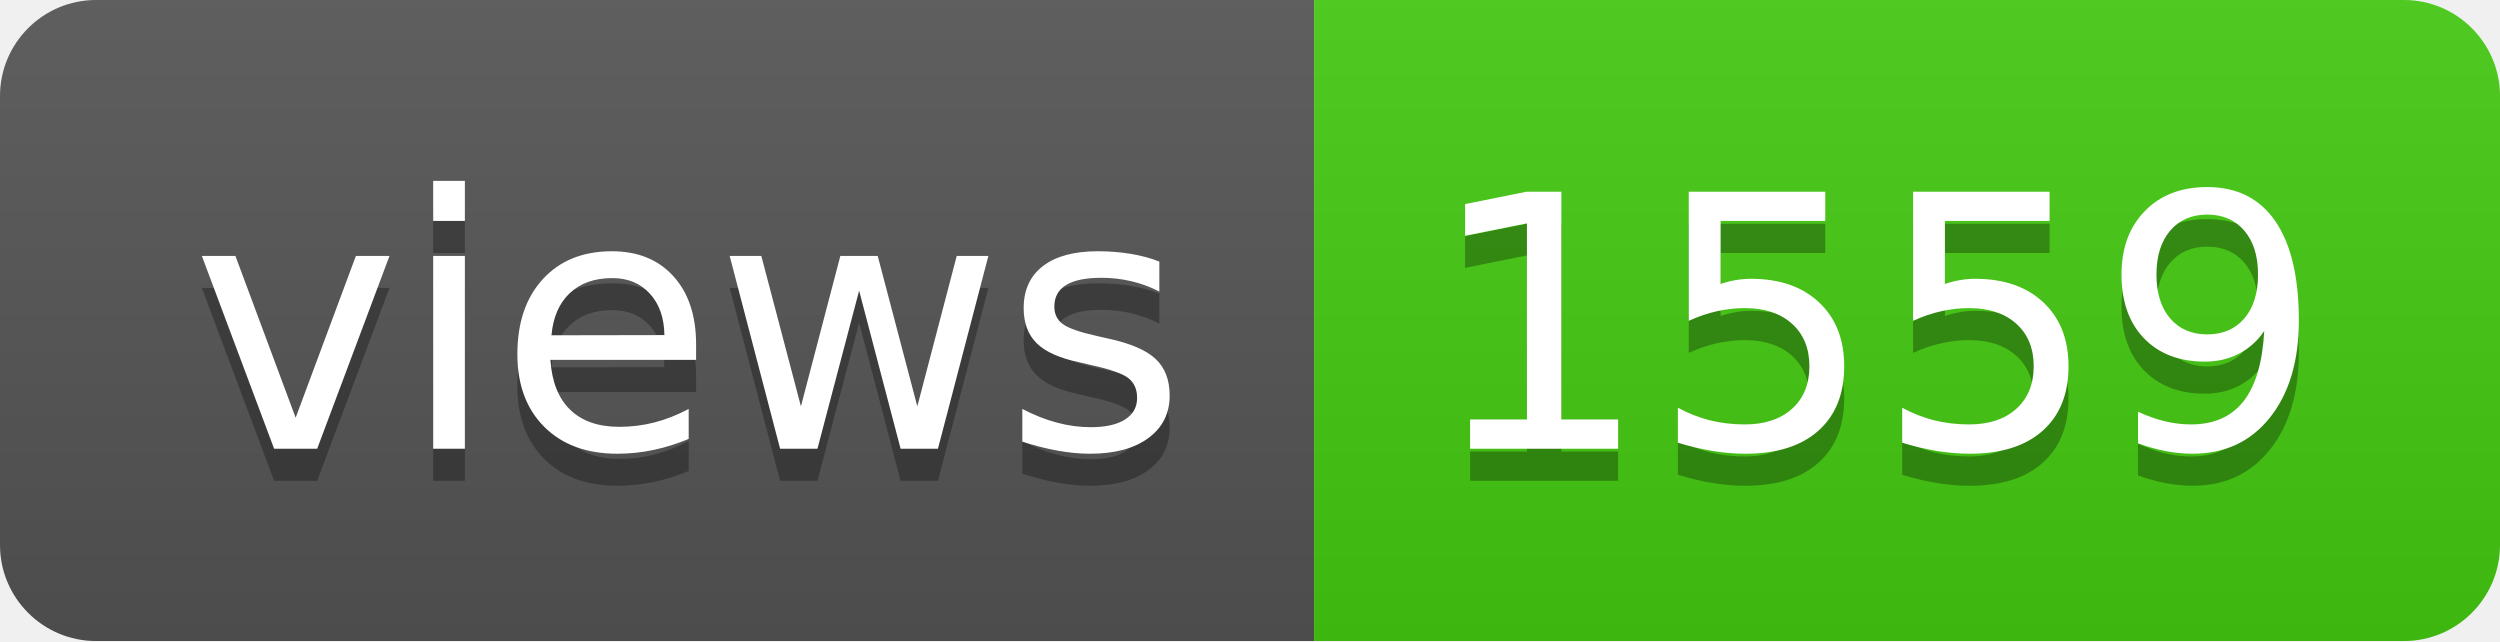
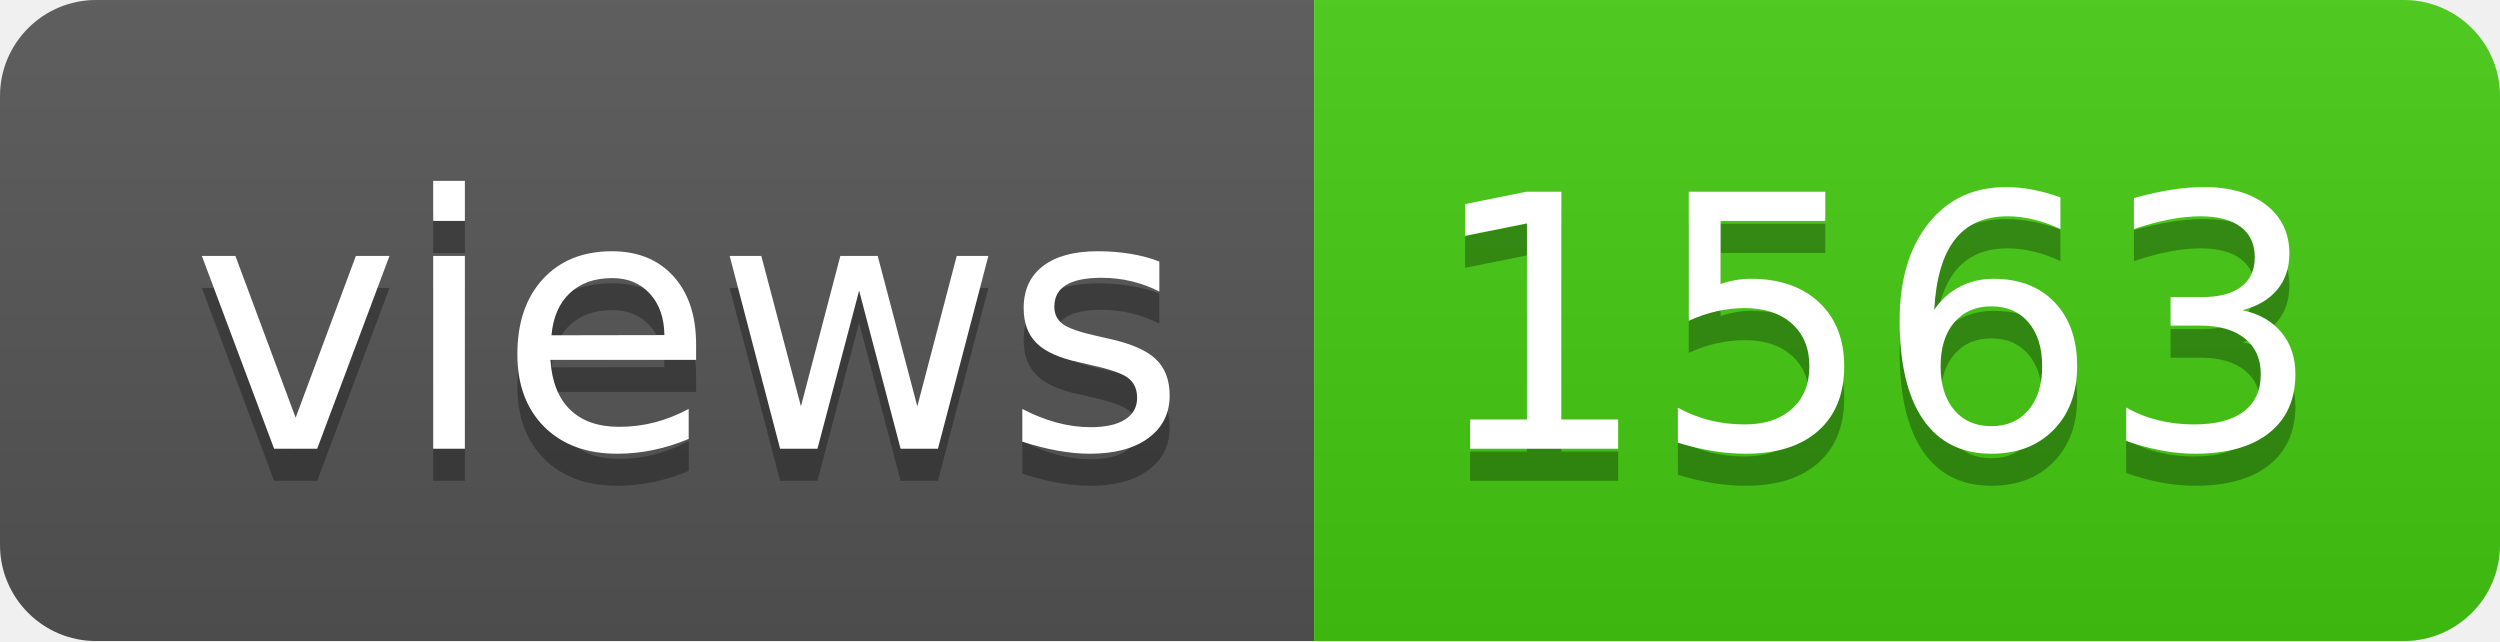
- <svg xmlns="http://www.w3.org/2000/svg" width="78" height="20" role="img" aria-label="views: 1559">
+ <svg xmlns="http://www.w3.org/2000/svg" width="78" height="20" role="img" aria-label="views: 1563">
  <linearGradient id="s" x2="0" y2="100%">
    <stop offset="0" stop-color="#bbb" stop-opacity=".1" />
    <stop offset="1" stop-opacity=".1" />
  </linearGradient>
  <clipPath id="r">
    <rect width="78" height="20" rx="3" fill="#fff" />
  </clipPath>
  <g clip-path="url(#r)">
    <rect width="41" height="20" fill="#555" />
    <rect x="41" width="37" height="20" fill="#4c1" />
    <rect width="78" height="20" fill="url(#s)" />
  </g>
  <g fill="#fff" text-anchor="middle" font-family="Verdana,Geneva,DejaVu Sans,sans-serif" text-rendering="geometricPrecision" font-size="110">
    <text aria-hidden="true" x="215" y="150" fill="#010101" fill-opacity=".3" transform="scale(.1)" textLength="310">views</text>
    <text x="215" y="140" transform="scale(.1)" fill="#fff" textLength="310">views</text>
-     <text aria-hidden="true" x="585" y="150" fill="#010101" fill-opacity=".3" transform="scale(.1)" textLength="270">1559</text>
-     <text x="585" y="140" transform="scale(.1)" fill="#fff" textLength="270">1559</text>
+     <text aria-hidden="true" x="585" y="150" fill="#010101" fill-opacity=".3" transform="scale(.1)" textLength="270">1563</text>
+     <text x="585" y="140" transform="scale(.1)" fill="#fff" textLength="270">1563</text>
  </g>
</svg>
